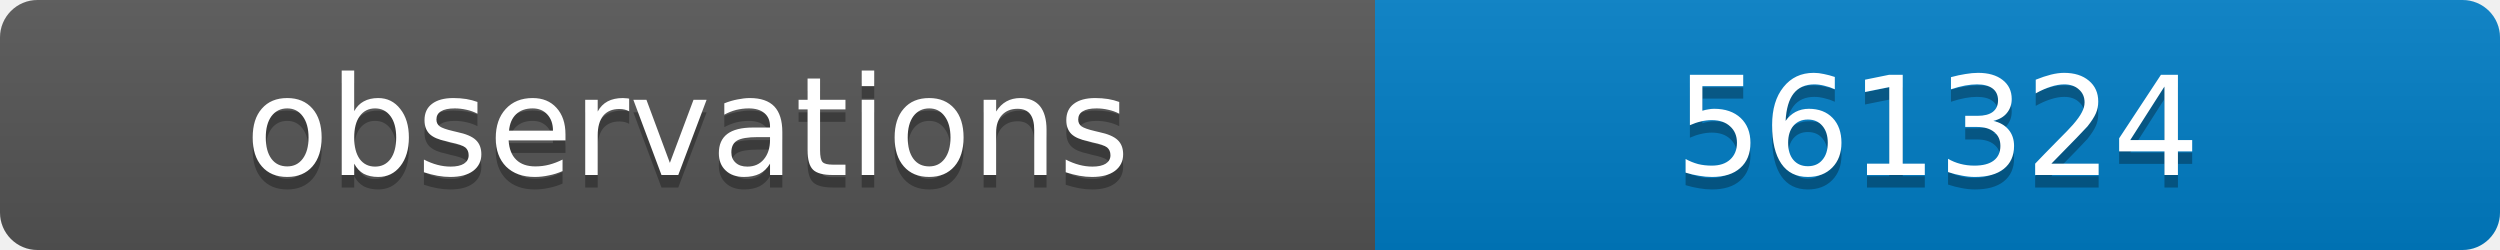
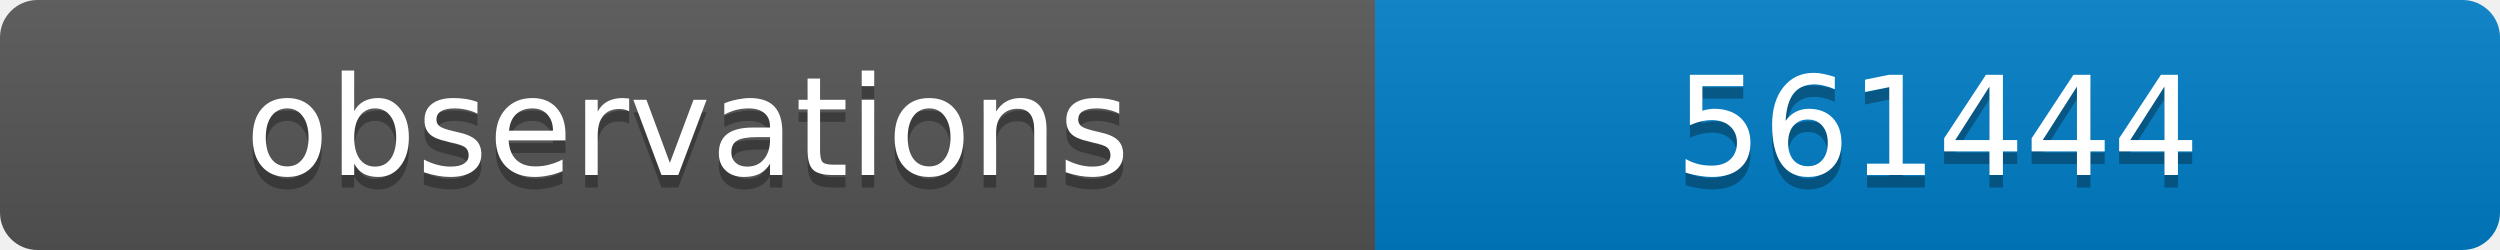
<svg xmlns="http://www.w3.org/2000/svg" width="200" height="20">
  <linearGradient id="b" x2="0" y2="100%">
    <stop offset="0" stop-color="#bbb" stop-opacity=".1" />
    <stop offset="1" stop-opacity=".1" />
  </linearGradient>
  <clipPath id="a">
    <rect width="200" height="20" rx="3" fill="#fff" />
  </clipPath>
  <g clip-path="url(#a)">
    <path fill="#555" d="M0 0h110v20H0z" />
    <path fill="#007ec6" d="M110 0h90v20H110z" />
    <path fill="url(#b)" d="M0 0h200v20H0z" />
  </g>
  <g fill="#fff" text-anchor="middle" font-family="DejaVu Sans,Verdana,Geneva,sans-serif" font-size="11">
    <text x="55" y="15" fill="#010101" fill-opacity=".3">observations</text>
    <text x="55" y="14">observations</text>
-     <text x="155" y="15" fill="#010101" fill-opacity=".3">561324</text>
-     <text x="155" y="14">561324</text>
+     <text x="155" y="15" fill="#010101" fill-opacity=".3">561444</text>
+     <text x="155" y="14">561444</text>
  </g>
</svg>
